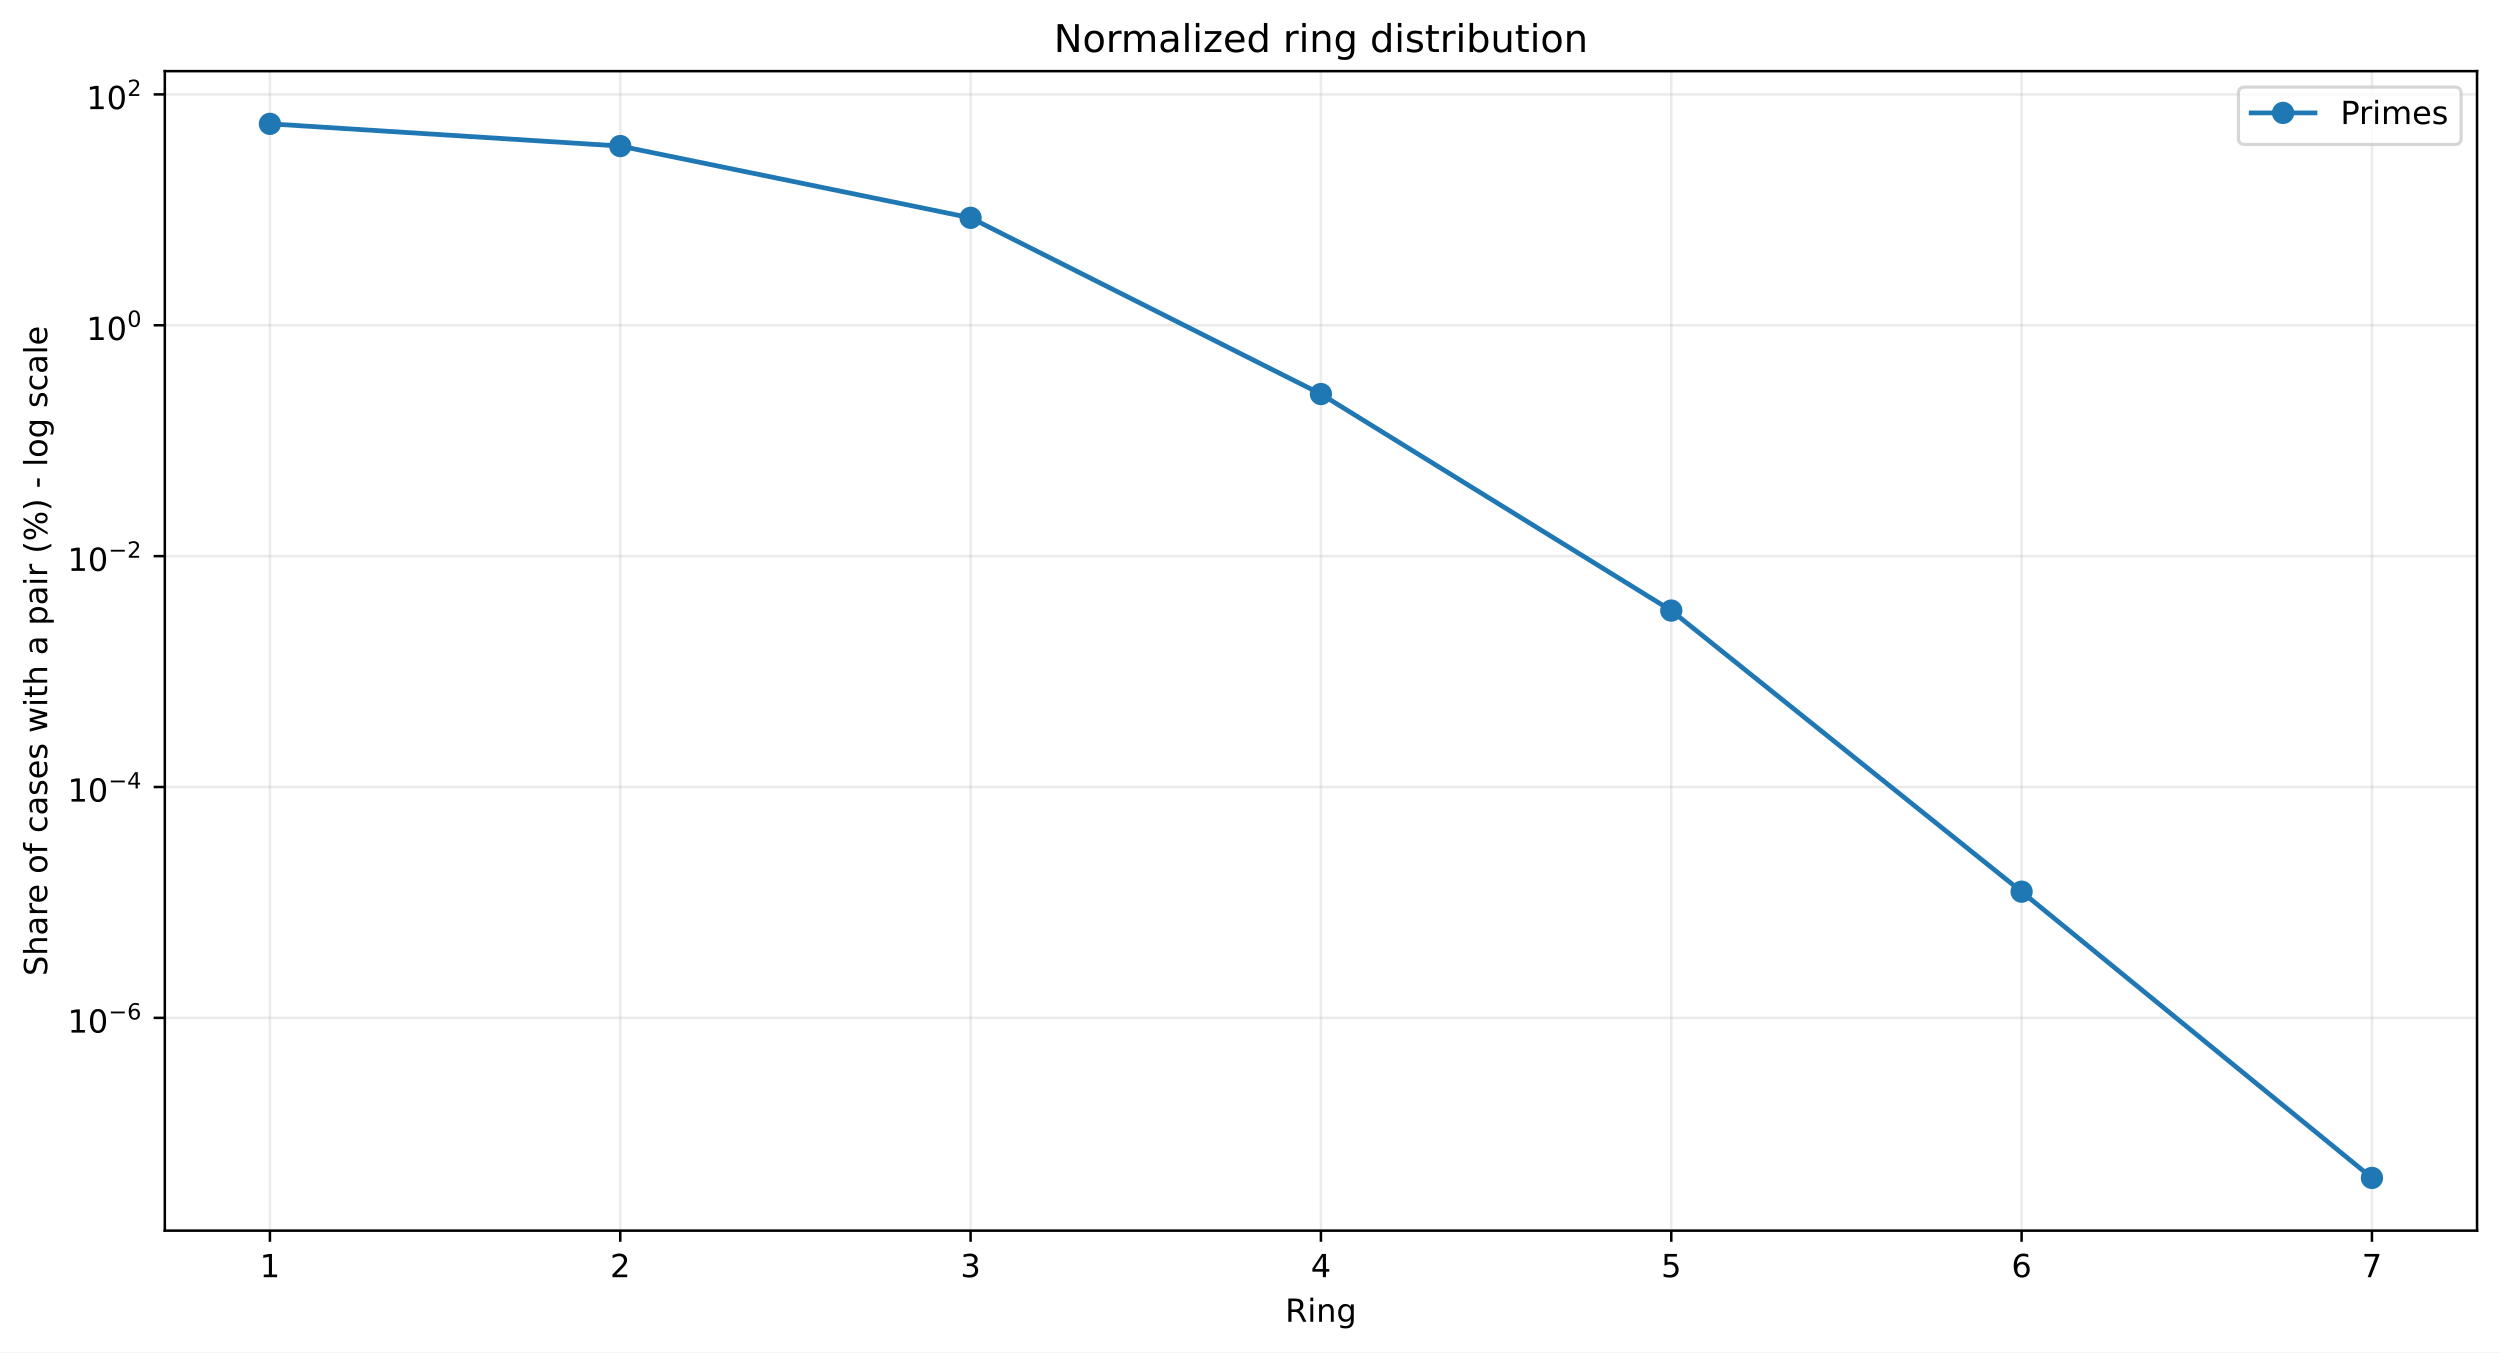
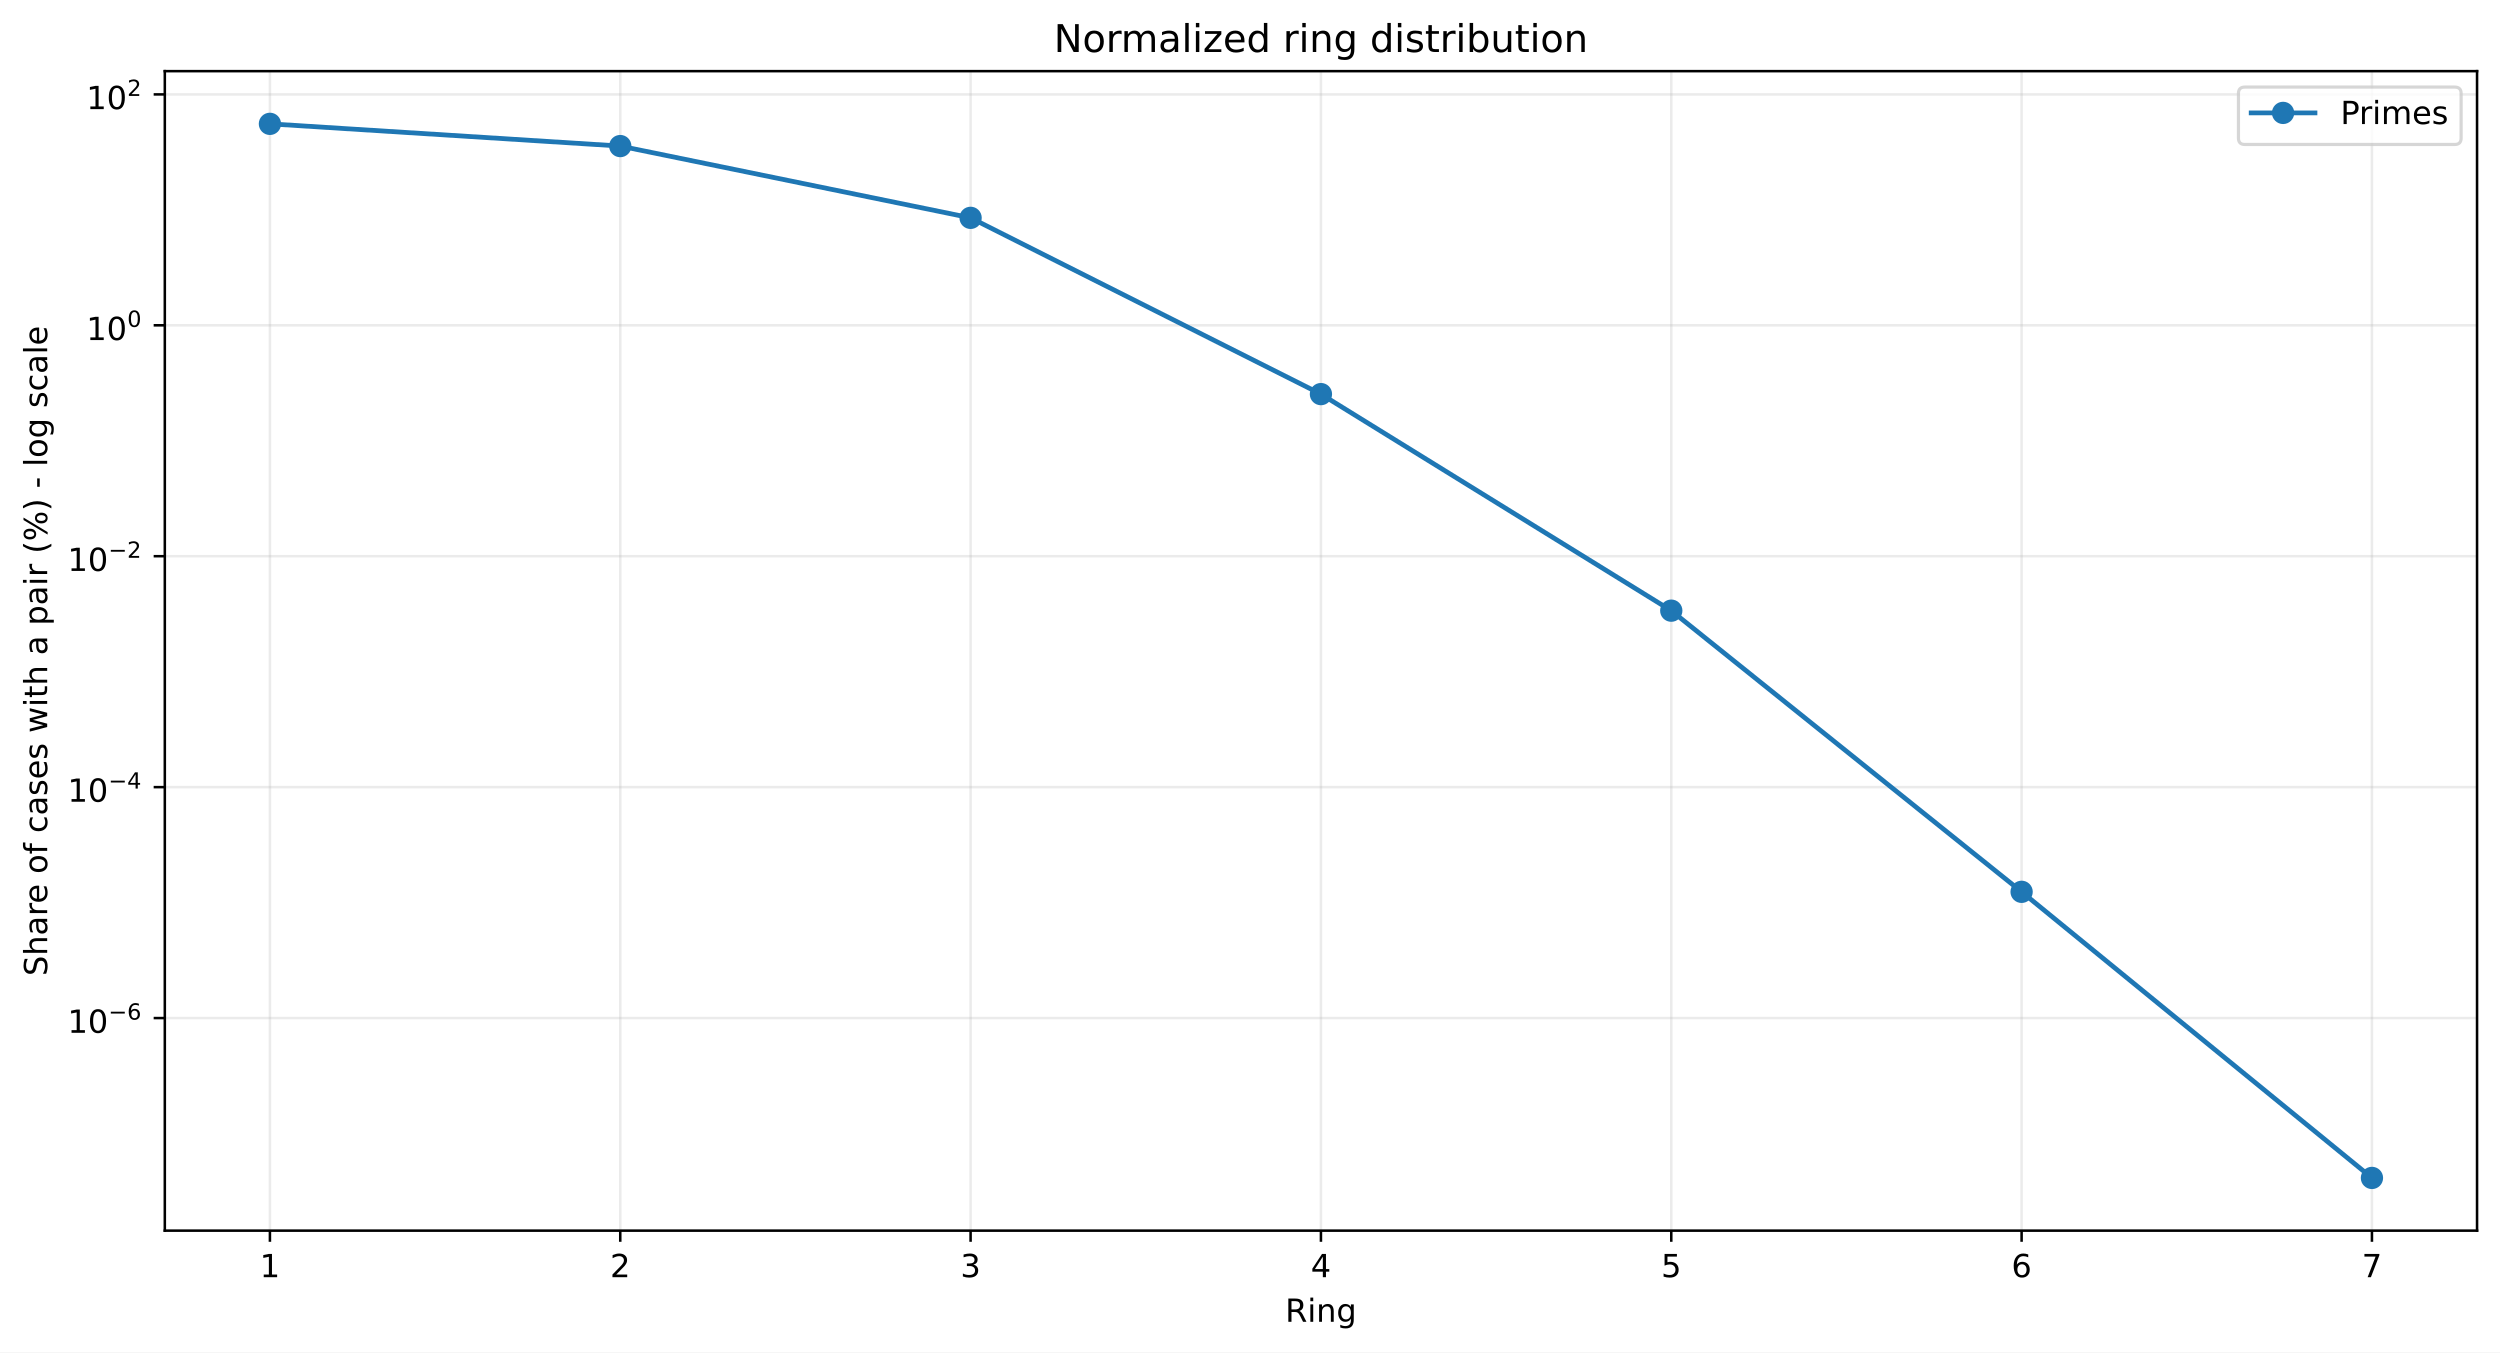
<svg xmlns="http://www.w3.org/2000/svg" xmlns:xlink="http://www.w3.org/1999/xlink" width="784.218pt" height="424.237pt" viewBox="0 0 784.218 424.237" version="1.1">
  <defs>
    <style type="text/css">*{stroke-linejoin: round; stroke-linecap: butt}</style>
  </defs>
  <g id="figure_1">
    <g id="patch_1">
      <path d="M 0 424.237  L 784.218 424.237  L 784.218 0  L 0 0  z " style="fill: #ffffff" />
    </g>
    <g id="axes_1">
      <g id="patch_2">
        <path d="M 51.701 386.036  L 777.018 386.036  L 777.018 22.318  L 51.701 22.318  z " style="fill: #ffffff" />
      </g>
      <g id="matplotlib.axis_1">
        <g id="xtick_1">
          <g id="line2d_1">
-             <path d="M 84.67 386.036  L 84.67 22.318  " clip-path="url(#pe30a56f55f)" style="fill: none; stroke: #b0b0b0; stroke-opacity: 0.25; stroke-width: 0.8; stroke-linecap: square" />
+             <path d="M 84.67 386.036  L 84.67 22.318  " clip-path="url(#p1fb95450da)" style="fill: none; stroke: #b0b0b0; stroke-opacity: 0.25; stroke-width: 0.8; stroke-linecap: square" />
          </g>
          <g id="line2d_2">
            <defs>
-               <path id="m7bf2363958" d="M 0 0  L 0 3.5  " style="stroke: #000000; stroke-width: 0.8" />
+               <path id="me288d8d748" d="M 0 0  L 0 3.5  " style="stroke: #000000; stroke-width: 0.8" />
            </defs>
            <g>
-               <use xlink:href="#m7bf2363958" x="84.67" y="386.036" style="stroke: #000000; stroke-width: 0.8" />
+               <use xlink:href="#me288d8d748" x="84.67" y="386.036" style="stroke: #000000; stroke-width: 0.8" />
            </g>
          </g>
          <g id="text_1">
            <g transform="translate(81.48852 400.6334) scale(0.1 -0.1)">
              <defs>
                <path id="DejaVuSans-14" d="M 794 531  L 1825 531  L 1825 4091  L 703 3866  L 703 4441  L 1819 4666  L 2450 4666  L 2450 531  L 3481 531  L 3481 0  L 794 0  L 794 531  z " transform="scale(0.015625)" />
              </defs>
              <use xlink:href="#DejaVuSans-14" />
            </g>
          </g>
        </g>
        <g id="xtick_2">
          <g id="line2d_3">
-             <path d="M 194.566 386.036  L 194.566 22.318  " clip-path="url(#pe30a56f55f)" style="fill: none; stroke: #b0b0b0; stroke-opacity: 0.25; stroke-width: 0.8; stroke-linecap: square" />
+             <path d="M 194.566 386.036  L 194.566 22.318  " clip-path="url(#p1fb95450da)" style="fill: none; stroke: #b0b0b0; stroke-opacity: 0.25; stroke-width: 0.8; stroke-linecap: square" />
          </g>
          <g id="line2d_4">
            <g>
-               <use xlink:href="#m7bf2363958" x="194.566" y="386.036" style="stroke: #000000; stroke-width: 0.8" />
+               <use xlink:href="#me288d8d748" x="194.566" y="386.036" style="stroke: #000000; stroke-width: 0.8" />
            </g>
          </g>
          <g id="text_2">
            <g transform="translate(191.3851 400.6334) scale(0.1 -0.1)">
              <defs>
                <path id="DejaVuSans-15" d="M 1228 531  L 3431 531  L 3431 0  L 469 0  L 469 531  Q 828 903 1448 1529  Q 2069 2156 2228 2338  Q 2531 2678 2651 2914  Q 2772 3150 2772 3378  Q 2772 3750 2511 3984  Q 2250 4219 1831 4219  Q 1534 4219 1204 4116  Q 875 4013 500 3803  L 500 4441  Q 881 4594 1212 4672  Q 1544 4750 1819 4750  Q 2544 4750 2975 4387  Q 3406 4025 3406 3419  Q 3406 3131 3298 2873  Q 3191 2616 2906 2266  Q 2828 2175 2409 1742  Q 1991 1309 1228 531  z " transform="scale(0.015625)" />
              </defs>
              <use xlink:href="#DejaVuSans-15" />
            </g>
          </g>
        </g>
        <g id="xtick_3">
          <g id="line2d_5">
-             <path d="M 304.463 386.036  L 304.463 22.318  " clip-path="url(#pe30a56f55f)" style="fill: none; stroke: #b0b0b0; stroke-opacity: 0.25; stroke-width: 0.8; stroke-linecap: square" />
+             <path d="M 304.463 386.036  L 304.463 22.318  " clip-path="url(#p1fb95450da)" style="fill: none; stroke: #b0b0b0; stroke-opacity: 0.25; stroke-width: 0.8; stroke-linecap: square" />
          </g>
          <g id="line2d_6">
            <g>
-               <use xlink:href="#m7bf2363958" x="304.463" y="386.036" style="stroke: #000000; stroke-width: 0.8" />
+               <use xlink:href="#me288d8d748" x="304.463" y="386.036" style="stroke: #000000; stroke-width: 0.8" />
            </g>
          </g>
          <g id="text_3">
            <g transform="translate(301.2817 400.6334) scale(0.1 -0.1)">
              <defs>
                <path id="DejaVuSans-16" d="M 2597 2516  Q 3050 2419 3304 2112  Q 3559 1806 3559 1356  Q 3559 666 3084 287  Q 2609 -91 1734 -91  Q 1441 -91 1130 -33  Q 819 25 488 141  L 488 750  Q 750 597 1062 519  Q 1375 441 1716 441  Q 2309 441 2620 675  Q 2931 909 2931 1356  Q 2931 1769 2642 2001  Q 2353 2234 1838 2234  L 1294 2234  L 1294 2753  L 1863 2753  Q 2328 2753 2575 2939  Q 2822 3125 2822 3475  Q 2822 3834 2567 4026  Q 2313 4219 1838 4219  Q 1578 4219 1281 4162  Q 984 4106 628 3988  L 628 4550  Q 988 4650 1302 4700  Q 1616 4750 1894 4750  Q 2613 4750 3031 4423  Q 3450 4097 3450 3541  Q 3450 3153 3228 2886  Q 3006 2619 2597 2516  z " transform="scale(0.015625)" />
              </defs>
              <use xlink:href="#DejaVuSans-16" />
            </g>
          </g>
        </g>
        <g id="xtick_4">
          <g id="line2d_7">
-             <path d="M 414.36 386.036  L 414.36 22.318  " clip-path="url(#pe30a56f55f)" style="fill: none; stroke: #b0b0b0; stroke-opacity: 0.25; stroke-width: 0.8; stroke-linecap: square" />
+             <path d="M 414.36 386.036  L 414.36 22.318  " clip-path="url(#p1fb95450da)" style="fill: none; stroke: #b0b0b0; stroke-opacity: 0.25; stroke-width: 0.8; stroke-linecap: square" />
          </g>
          <g id="line2d_8">
            <g>
-               <use xlink:href="#m7bf2363958" x="414.36" y="386.036" style="stroke: #000000; stroke-width: 0.8" />
+               <use xlink:href="#me288d8d748" x="414.36" y="386.036" style="stroke: #000000; stroke-width: 0.8" />
            </g>
          </g>
          <g id="text_4">
            <g transform="translate(411.1784 400.6334) scale(0.1 -0.1)">
              <defs>
                <path id="DejaVuSans-17" d="M 2419 4116  L 825 1625  L 2419 1625  L 2419 4116  z M 2253 4666  L 3047 4666  L 3047 1625  L 3713 1625  L 3713 1100  L 3047 1100  L 3047 0  L 2419 0  L 2419 1100  L 313 1100  L 313 1709  L 2253 4666  z " transform="scale(0.015625)" />
              </defs>
              <use xlink:href="#DejaVuSans-17" />
            </g>
          </g>
        </g>
        <g id="xtick_5">
          <g id="line2d_9">
-             <path d="M 524.256 386.036  L 524.256 22.318  " clip-path="url(#pe30a56f55f)" style="fill: none; stroke: #b0b0b0; stroke-opacity: 0.25; stroke-width: 0.8; stroke-linecap: square" />
+             <path d="M 524.256 386.036  L 524.256 22.318  " clip-path="url(#p1fb95450da)" style="fill: none; stroke: #b0b0b0; stroke-opacity: 0.25; stroke-width: 0.8; stroke-linecap: square" />
          </g>
          <g id="line2d_10">
            <g>
-               <use xlink:href="#m7bf2363958" x="524.256" y="386.036" style="stroke: #000000; stroke-width: 0.8" />
+               <use xlink:href="#me288d8d748" x="524.256" y="386.036" style="stroke: #000000; stroke-width: 0.8" />
            </g>
          </g>
          <g id="text_5">
            <g transform="translate(521.075 400.6334) scale(0.1 -0.1)">
              <defs>
                <path id="DejaVuSans-18" d="M 691 4666  L 3169 4666  L 3169 4134  L 1269 4134  L 1269 2991  Q 1406 3038 1543 3061  Q 1681 3084 1819 3084  Q 2600 3084 3056 2656  Q 3513 2228 3513 1497  Q 3513 744 3044 326  Q 2575 -91 1722 -91  Q 1428 -91 1123 -41  Q 819 9 494 109  L 494 744  Q 775 591 1075 516  Q 1375 441 1709 441  Q 2250 441 2565 725  Q 2881 1009 2881 1497  Q 2881 1984 2565 2268  Q 2250 2553 1709 2553  Q 1456 2553 1204 2497  Q 953 2441 691 2322  L 691 4666  z " transform="scale(0.015625)" />
              </defs>
              <use xlink:href="#DejaVuSans-18" />
            </g>
          </g>
        </g>
        <g id="xtick_6">
          <g id="line2d_11">
-             <path d="M 634.153 386.036  L 634.153 22.318  " clip-path="url(#pe30a56f55f)" style="fill: none; stroke: #b0b0b0; stroke-opacity: 0.25; stroke-width: 0.8; stroke-linecap: square" />
+             <path d="M 634.153 386.036  L 634.153 22.318  " clip-path="url(#p1fb95450da)" style="fill: none; stroke: #b0b0b0; stroke-opacity: 0.25; stroke-width: 0.8; stroke-linecap: square" />
          </g>
          <g id="line2d_12">
            <g>
-               <use xlink:href="#m7bf2363958" x="634.153" y="386.036" style="stroke: #000000; stroke-width: 0.8" />
+               <use xlink:href="#me288d8d748" x="634.153" y="386.036" style="stroke: #000000; stroke-width: 0.8" />
            </g>
          </g>
          <g id="text_6">
            <g transform="translate(630.9716 400.6334) scale(0.1 -0.1)">
              <defs>
                <path id="DejaVuSans-19" d="M 2113 2584  Q 1688 2584 1439 2293  Q 1191 2003 1191 1497  Q 1191 994 1439 701  Q 1688 409 2113 409  Q 2538 409 2786 701  Q 3034 994 3034 1497  Q 3034 2003 2786 2293  Q 2538 2584 2113 2584  z M 3366 4563  L 3366 3988  Q 3128 4100 2886 4159  Q 2644 4219 2406 4219  Q 1781 4219 1451 3797  Q 1122 3375 1075 2522  Q 1259 2794 1537 2939  Q 1816 3084 2150 3084  Q 2853 3084 3261 2657  Q 3669 2231 3669 1497  Q 3669 778 3244 343  Q 2819 -91 2113 -91  Q 1303 -91 875 529  Q 447 1150 447 2328  Q 447 3434 972 4092  Q 1497 4750 2381 4750  Q 2619 4750 2861 4703  Q 3103 4656 3366 4563  z " transform="scale(0.015625)" />
              </defs>
              <use xlink:href="#DejaVuSans-19" />
            </g>
          </g>
        </g>
        <g id="xtick_7">
          <g id="line2d_13">
-             <path d="M 744.049 386.036  L 744.049 22.318  " clip-path="url(#pe30a56f55f)" style="fill: none; stroke: #b0b0b0; stroke-opacity: 0.25; stroke-width: 0.8; stroke-linecap: square" />
+             <path d="M 744.049 386.036  L 744.049 22.318  " clip-path="url(#p1fb95450da)" style="fill: none; stroke: #b0b0b0; stroke-opacity: 0.25; stroke-width: 0.8; stroke-linecap: square" />
          </g>
          <g id="line2d_14">
            <g>
-               <use xlink:href="#m7bf2363958" x="744.049" y="386.036" style="stroke: #000000; stroke-width: 0.8" />
+               <use xlink:href="#me288d8d748" x="744.049" y="386.036" style="stroke: #000000; stroke-width: 0.8" />
            </g>
          </g>
          <g id="text_7">
            <g transform="translate(740.8682 400.6334) scale(0.1 -0.1)">
              <defs>
                <path id="DejaVuSans-1a" d="M 525 4666  L 3525 4666  L 3525 4397  L 1831 0  L 1172 0  L 2766 4134  L 525 4134  L 525 4666  z " transform="scale(0.015625)" />
              </defs>
              <use xlink:href="#DejaVuSans-1a" />
            </g>
          </g>
        </g>
        <g id="text_8">
          <g transform="translate(403.1534 414.6342) scale(0.1 -0.1)">
            <defs>
              <path id="DejaVuSans-35" d="M 2841 2188  Q 3044 2119 3236 1894  Q 3428 1669 3622 1275  L 4263 0  L 3584 0  L 2988 1197  Q 2756 1666 2539 1819  Q 2322 1972 1947 1972  L 1259 1972  L 1259 0  L 628 0  L 628 4666  L 2053 4666  Q 2853 4666 3247 4331  Q 3641 3997 3641 3322  Q 3641 2881 3436 2590  Q 3231 2300 2841 2188  z M 1259 4147  L 1259 2491  L 2053 2491  Q 2509 2491 2742 2702  Q 2975 2913 2975 3322  Q 2975 3731 2742 3939  Q 2509 4147 2053 4147  L 1259 4147  z " transform="scale(0.015625)" />
              <path id="DejaVuSans-4c" d="M 603 3500  L 1178 3500  L 1178 0  L 603 0  L 603 3500  z M 603 4863  L 1178 4863  L 1178 4134  L 603 4134  L 603 4863  z " transform="scale(0.015625)" />
              <path id="DejaVuSans-51" d="M 3513 2113  L 3513 0  L 2938 0  L 2938 2094  Q 2938 2591 2744 2837  Q 2550 3084 2163 3084  Q 1697 3084 1428 2787  Q 1159 2491 1159 1978  L 1159 0  L 581 0  L 581 3500  L 1159 3500  L 1159 2956  Q 1366 3272 1645 3428  Q 1925 3584 2291 3584  Q 2894 3584 3203 3211  Q 3513 2838 3513 2113  z " transform="scale(0.015625)" />
              <path id="DejaVuSans-4a" d="M 2906 1791  Q 2906 2416 2648 2759  Q 2391 3103 1925 3103  Q 1463 3103 1205 2759  Q 947 2416 947 1791  Q 947 1169 1205 825  Q 1463 481 1925 481  Q 2391 481 2648 825  Q 2906 1169 2906 1791  z M 3481 434  Q 3481 -459 3084 -895  Q 2688 -1331 1869 -1331  Q 1566 -1331 1297 -1286  Q 1028 -1241 775 -1147  L 775 -588  Q 1028 -725 1275 -790  Q 1522 -856 1778 -856  Q 2344 -856 2625 -561  Q 2906 -266 2906 331  L 2906 616  Q 2728 306 2450 153  Q 2172 0 1784 0  Q 1141 0 747 490  Q 353 981 353 1791  Q 353 2603 747 3093  Q 1141 3584 1784 3584  Q 2172 3584 2450 3431  Q 2728 3278 2906 2969  L 2906 3500  L 3481 3500  L 3481 434  z " transform="scale(0.015625)" />
            </defs>
            <use xlink:href="#DejaVuSans-35" />
            <use xlink:href="#DejaVuSans-4c" transform="translate(69.48438 0)" />
            <use xlink:href="#DejaVuSans-51" transform="translate(97.26562 0)" />
            <use xlink:href="#DejaVuSans-4a" transform="translate(160.6406 0)" />
          </g>
        </g>
      </g>
      <g id="matplotlib.axis_2">
        <g id="ytick_1">
          <g id="line2d_15">
-             <path d="M 51.701 319.296  L 777.018 319.296  " clip-path="url(#pe30a56f55f)" style="fill: none; stroke: #b0b0b0; stroke-opacity: 0.25; stroke-width: 0.8; stroke-linecap: square" />
+             <path d="M 51.701 319.348  L 777.018 319.348  " clip-path="url(#p1fb95450da)" style="fill: none; stroke: #b0b0b0; stroke-opacity: 0.25; stroke-width: 0.8; stroke-linecap: square" />
          </g>
          <g id="line2d_16">
            <defs>
-               <path id="m2371dc8643" d="M 0 0  L -3.5 0  " style="stroke: #000000; stroke-width: 0.8" />
+               <path id="m87685a81ce" d="M 0 0  L -3.5 0  " style="stroke: #000000; stroke-width: 0.8" />
            </defs>
            <g>
-               <use xlink:href="#m2371dc8643" x="51.701" y="319.296" style="stroke: #000000; stroke-width: 0.8" />
+               <use xlink:href="#m87685a81ce" x="51.701" y="319.348" style="stroke: #000000; stroke-width: 0.8" />
            </g>
          </g>
          <g id="text_9">
-             <g transform="translate(21.20078 323.9961) scale(0.1 -0.1)">
+             <g transform="translate(21.20078 324.0479) scale(0.1 -0.1)">
              <defs>
                <path id="DejaVuSans-13" d="M 2034 4250  Q 1547 4250 1301 3770  Q 1056 3291 1056 2328  Q 1056 1369 1301 889  Q 1547 409 2034 409  Q 2525 409 2770 889  Q 3016 1369 3016 2328  Q 3016 3291 2770 3770  Q 2525 4250 2034 4250  z M 2034 4750  Q 2819 4750 3233 4129  Q 3647 3509 3647 2328  Q 3647 1150 3233 529  Q 2819 -91 2034 -91  Q 1250 -91 836 529  Q 422 1150 422 2328  Q 422 3509 836 4129  Q 1250 4750 2034 4750  z " transform="scale(0.015625)" />
                <path id="DejaVuSans-c9c" d="M 678 2272  L 4684 2272  L 4684 1741  L 678 1741  L 678 2272  z " transform="scale(0.015625)" />
              </defs>
              <use xlink:href="#DejaVuSans-14" transform="translate(0 0.746875)" />
              <use xlink:href="#DejaVuSans-13" transform="translate(63.62305 0.746875)" />
              <use xlink:href="#DejaVuSans-c9c" transform="translate(128.2031 42.04688) scale(0.7)" />
              <use xlink:href="#DejaVuSans-19" transform="translate(186.8555 42.04688) scale(0.7)" />
            </g>
          </g>
        </g>
        <g id="ytick_2">
          <g id="line2d_17">
-             <path d="M 51.701 246.874  L 777.018 246.874  " clip-path="url(#pe30a56f55f)" style="fill: none; stroke: #b0b0b0; stroke-opacity: 0.25; stroke-width: 0.8; stroke-linecap: square" />
+             <path d="M 51.701 246.912  L 777.018 246.912  " clip-path="url(#p1fb95450da)" style="fill: none; stroke: #b0b0b0; stroke-opacity: 0.25; stroke-width: 0.8; stroke-linecap: square" />
          </g>
          <g id="line2d_18">
            <g>
-               <use xlink:href="#m2371dc8643" x="51.701" y="246.874" style="stroke: #000000; stroke-width: 0.8" />
+               <use xlink:href="#m87685a81ce" x="51.701" y="246.912" style="stroke: #000000; stroke-width: 0.8" />
            </g>
          </g>
          <g id="text_10">
-             <g transform="translate(21.20078 251.5239) scale(0.1 -0.1)">
+             <g transform="translate(21.20078 251.5622) scale(0.1 -0.1)">
              <use xlink:href="#DejaVuSans-14" transform="translate(0 0.665625)" />
              <use xlink:href="#DejaVuSans-13" transform="translate(63.62305 0.665625)" />
              <use xlink:href="#DejaVuSans-c9c" transform="translate(128.2031 41.96563) scale(0.7)" />
              <use xlink:href="#DejaVuSans-17" transform="translate(186.8555 41.96563) scale(0.7)" />
            </g>
          </g>
        </g>
        <g id="ytick_3">
          <g id="line2d_19">
-             <path d="M 51.701 174.452  L 777.018 174.452  " clip-path="url(#pe30a56f55f)" style="fill: none; stroke: #b0b0b0; stroke-opacity: 0.25; stroke-width: 0.8; stroke-linecap: square" />
+             <path d="M 51.701 174.477  L 777.018 174.477  " clip-path="url(#p1fb95450da)" style="fill: none; stroke: #b0b0b0; stroke-opacity: 0.25; stroke-width: 0.8; stroke-linecap: square" />
          </g>
          <g id="line2d_20">
            <g>
-               <use xlink:href="#m2371dc8643" x="51.701" y="174.452" style="stroke: #000000; stroke-width: 0.8" />
+               <use xlink:href="#m87685a81ce" x="51.701" y="174.477" style="stroke: #000000; stroke-width: 0.8" />
            </g>
          </g>
          <g id="text_11">
-             <g transform="translate(21.20078 179.1516) scale(0.1 -0.1)">
+             <g transform="translate(21.20078 179.1766) scale(0.1 -0.1)">
              <use xlink:href="#DejaVuSans-14" transform="translate(0 0.746875)" />
              <use xlink:href="#DejaVuSans-13" transform="translate(63.62305 0.746875)" />
              <use xlink:href="#DejaVuSans-c9c" transform="translate(128.2031 42.04688) scale(0.7)" />
              <use xlink:href="#DejaVuSans-15" transform="translate(186.8555 42.04688) scale(0.7)" />
            </g>
          </g>
        </g>
        <g id="ytick_4">
          <g id="line2d_21">
-             <path d="M 51.701 102.029  L 777.018 102.029  " clip-path="url(#pe30a56f55f)" style="fill: none; stroke: #b0b0b0; stroke-opacity: 0.25; stroke-width: 0.8; stroke-linecap: square" />
+             <path d="M 51.701 102.041  L 777.018 102.041  " clip-path="url(#p1fb95450da)" style="fill: none; stroke: #b0b0b0; stroke-opacity: 0.25; stroke-width: 0.8; stroke-linecap: square" />
          </g>
          <g id="line2d_22">
            <g>
-               <use xlink:href="#m2371dc8643" x="51.701" y="102.029" style="stroke: #000000; stroke-width: 0.8" />
+               <use xlink:href="#m87685a81ce" x="51.701" y="102.041" style="stroke: #000000; stroke-width: 0.8" />
            </g>
          </g>
          <g id="text_12">
-             <g transform="translate(27.10078 106.7293) scale(0.1 -0.1)">
+             <g transform="translate(27.10078 106.741) scale(0.1 -0.1)">
              <use xlink:href="#DejaVuSans-14" transform="translate(0 0.746875)" />
              <use xlink:href="#DejaVuSans-13" transform="translate(63.62305 0.746875)" />
              <use xlink:href="#DejaVuSans-13" transform="translate(128.2031 42.04688) scale(0.7)" />
            </g>
          </g>
        </g>
        <g id="ytick_5">
          <g id="line2d_23">
-             <path d="M 51.701 29.607  L 777.018 29.607  " clip-path="url(#pe30a56f55f)" style="fill: none; stroke: #b0b0b0; stroke-opacity: 0.25; stroke-width: 0.8; stroke-linecap: square" />
+             <path d="M 51.701 29.605  L 777.018 29.605  " clip-path="url(#p1fb95450da)" style="fill: none; stroke: #b0b0b0; stroke-opacity: 0.25; stroke-width: 0.8; stroke-linecap: square" />
          </g>
          <g id="line2d_24">
            <g>
-               <use xlink:href="#m2371dc8643" x="51.701" y="29.607" style="stroke: #000000; stroke-width: 0.8" />
+               <use xlink:href="#m87685a81ce" x="51.701" y="29.605" style="stroke: #000000; stroke-width: 0.8" />
            </g>
          </g>
          <g id="text_13">
-             <g transform="translate(27.10078 34.30704) scale(0.1 -0.1)">
+             <g transform="translate(27.10078 34.30533) scale(0.1 -0.1)">
              <use xlink:href="#DejaVuSans-14" transform="translate(0 0.746875)" />
              <use xlink:href="#DejaVuSans-13" transform="translate(63.62305 0.746875)" />
              <use xlink:href="#DejaVuSans-15" transform="translate(128.2031 42.04688) scale(0.7)" />
            </g>
          </g>
        </g>
        <g id="text_14">
          <g transform="translate(14.79844 306.1426) rotate(-90) scale(0.1 -0.1)">
            <defs>
              <path id="DejaVuSans-36" d="M 3425 4513  L 3425 3897  Q 3066 4069 2747 4153  Q 2428 4238 2131 4238  Q 1616 4238 1336 4038  Q 1056 3838 1056 3469  Q 1056 3159 1242 3001  Q 1428 2844 1947 2747  L 2328 2669  Q 3034 2534 3370 2195  Q 3706 1856 3706 1288  Q 3706 609 3251 259  Q 2797 -91 1919 -91  Q 1588 -91 1214 -16  Q 841 59 441 206  L 441 856  Q 825 641 1194 531  Q 1563 422 1919 422  Q 2459 422 2753 634  Q 3047 847 3047 1241  Q 3047 1584 2836 1778  Q 2625 1972 2144 2069  L 1759 2144  Q 1053 2284 737 2584  Q 422 2884 422 3419  Q 422 4038 858 4394  Q 1294 4750 2059 4750  Q 2388 4750 2728 4690  Q 3069 4631 3425 4513  z " transform="scale(0.015625)" />
              <path id="DejaVuSans-4b" d="M 3513 2113  L 3513 0  L 2938 0  L 2938 2094  Q 2938 2591 2744 2837  Q 2550 3084 2163 3084  Q 1697 3084 1428 2787  Q 1159 2491 1159 1978  L 1159 0  L 581 0  L 581 4863  L 1159 4863  L 1159 2956  Q 1366 3272 1645 3428  Q 1925 3584 2291 3584  Q 2894 3584 3203 3211  Q 3513 2838 3513 2113  z " transform="scale(0.015625)" />
              <path id="DejaVuSans-44" d="M 2194 1759  Q 1497 1759 1228 1600  Q 959 1441 959 1056  Q 959 750 1161 570  Q 1363 391 1709 391  Q 2188 391 2477 730  Q 2766 1069 2766 1631  L 2766 1759  L 2194 1759  z M 3341 1997  L 3341 0  L 2766 0  L 2766 531  Q 2569 213 2275 61  Q 1981 -91 1556 -91  Q 1019 -91 701 211  Q 384 513 384 1019  Q 384 1609 779 1909  Q 1175 2209 1959 2209  L 2766 2209  L 2766 2266  Q 2766 2663 2505 2880  Q 2244 3097 1772 3097  Q 1472 3097 1187 3025  Q 903 2953 641 2809  L 641 3341  Q 956 3463 1253 3523  Q 1550 3584 1831 3584  Q 2591 3584 2966 3190  Q 3341 2797 3341 1997  z " transform="scale(0.015625)" />
              <path id="DejaVuSans-55" d="M 2631 2963  Q 2534 3019 2420 3045  Q 2306 3072 2169 3072  Q 1681 3072 1420 2755  Q 1159 2438 1159 1844  L 1159 0  L 581 0  L 581 3500  L 1159 3500  L 1159 2956  Q 1341 3275 1631 3429  Q 1922 3584 2338 3584  Q 2397 3584 2469 3576  Q 2541 3569 2628 3553  L 2631 2963  z " transform="scale(0.015625)" />
              <path id="DejaVuSans-48" d="M 3597 1894  L 3597 1613  L 953 1613  Q 991 1019 1311 708  Q 1631 397 2203 397  Q 2534 397 2845 478  Q 3156 559 3463 722  L 3463 178  Q 3153 47 2828 -22  Q 2503 -91 2169 -91  Q 1331 -91 842 396  Q 353 884 353 1716  Q 353 2575 817 3079  Q 1281 3584 2069 3584  Q 2775 3584 3186 3129  Q 3597 2675 3597 1894  z M 3022 2063  Q 3016 2534 2758 2815  Q 2500 3097 2075 3097  Q 1594 3097 1305 2825  Q 1016 2553 972 2059  L 3022 2063  z " transform="scale(0.015625)" />
              <path id="DejaVuSans-3" transform="scale(0.015625)" />
              <path id="DejaVuSans-52" d="M 1959 3097  Q 1497 3097 1228 2736  Q 959 2375 959 1747  Q 959 1119 1226 758  Q 1494 397 1959 397  Q 2419 397 2687 759  Q 2956 1122 2956 1747  Q 2956 2369 2687 2733  Q 2419 3097 1959 3097  z M 1959 3584  Q 2709 3584 3137 3096  Q 3566 2609 3566 1747  Q 3566 888 3137 398  Q 2709 -91 1959 -91  Q 1206 -91 779 398  Q 353 888 353 1747  Q 353 2609 779 3096  Q 1206 3584 1959 3584  z " transform="scale(0.015625)" />
              <path id="DejaVuSans-49" d="M 2375 4863  L 2375 4384  L 1825 4384  Q 1516 4384 1395 4259  Q 1275 4134 1275 3809  L 1275 3500  L 2222 3500  L 2222 3053  L 1275 3053  L 1275 0  L 697 0  L 697 3053  L 147 3053  L 147 3500  L 697 3500  L 697 3744  Q 697 4328 969 4595  Q 1241 4863 1831 4863  L 2375 4863  z " transform="scale(0.015625)" />
              <path id="DejaVuSans-46" d="M 3122 3366  L 3122 2828  Q 2878 2963 2633 3030  Q 2388 3097 2138 3097  Q 1578 3097 1268 2742  Q 959 2388 959 1747  Q 959 1106 1268 751  Q 1578 397 2138 397  Q 2388 397 2633 464  Q 2878 531 3122 666  L 3122 134  Q 2881 22 2623 -34  Q 2366 -91 2075 -91  Q 1284 -91 818 406  Q 353 903 353 1747  Q 353 2603 823 3093  Q 1294 3584 2113 3584  Q 2378 3584 2631 3529  Q 2884 3475 3122 3366  z " transform="scale(0.015625)" />
              <path id="DejaVuSans-56" d="M 2834 3397  L 2834 2853  Q 2591 2978 2328 3040  Q 2066 3103 1784 3103  Q 1356 3103 1142 2972  Q 928 2841 928 2578  Q 928 2378 1081 2264  Q 1234 2150 1697 2047  L 1894 2003  Q 2506 1872 2764 1633  Q 3022 1394 3022 966  Q 3022 478 2636 193  Q 2250 -91 1575 -91  Q 1294 -91 989 -36  Q 684 19 347 128  L 347 722  Q 666 556 975 473  Q 1284 391 1588 391  Q 1994 391 2212 530  Q 2431 669 2431 922  Q 2431 1156 2273 1281  Q 2116 1406 1581 1522  L 1381 1569  Q 847 1681 609 1914  Q 372 2147 372 2553  Q 372 3047 722 3315  Q 1072 3584 1716 3584  Q 2034 3584 2315 3537  Q 2597 3491 2834 3397  z " transform="scale(0.015625)" />
              <path id="DejaVuSans-5a" d="M 269 3500  L 844 3500  L 1563 769  L 2278 3500  L 2956 3500  L 3675 769  L 4391 3500  L 4966 3500  L 4050 0  L 3372 0  L 2619 2869  L 1863 0  L 1184 0  L 269 3500  z " transform="scale(0.015625)" />
              <path id="DejaVuSans-57" d="M 1172 4494  L 1172 3500  L 2356 3500  L 2356 3053  L 1172 3053  L 1172 1153  Q 1172 725 1289 603  Q 1406 481 1766 481  L 2356 481  L 2356 0  L 1766 0  Q 1100 0 847 248  Q 594 497 594 1153  L 594 3053  L 172 3053  L 172 3500  L 594 3500  L 594 4494  L 1172 4494  z " transform="scale(0.015625)" />
              <path id="DejaVuSans-53" d="M 1159 525  L 1159 -1331  L 581 -1331  L 581 3500  L 1159 3500  L 1159 2969  Q 1341 3281 1617 3432  Q 1894 3584 2278 3584  Q 2916 3584 3314 3078  Q 3713 2572 3713 1747  Q 3713 922 3314 415  Q 2916 -91 2278 -91  Q 1894 -91 1617 61  Q 1341 213 1159 525  z M 3116 1747  Q 3116 2381 2855 2742  Q 2594 3103 2138 3103  Q 1681 3103 1420 2742  Q 1159 2381 1159 1747  Q 1159 1113 1420 752  Q 1681 391 2138 391  Q 2594 391 2855 752  Q 3116 1113 3116 1747  z " transform="scale(0.015625)" />
              <path id="DejaVuSans-b" d="M 1984 4856  Q 1566 4138 1362 3434  Q 1159 2731 1159 2009  Q 1159 1288 1364 580  Q 1569 -128 1984 -844  L 1484 -844  Q 1016 -109 783 600  Q 550 1309 550 2009  Q 550 2706 781 3412  Q 1013 4119 1484 4856  L 1984 4856  z " transform="scale(0.015625)" />
              <path id="DejaVuSans-8" d="M 4653 2053  Q 4381 2053 4226 1822  Q 4072 1591 4072 1178  Q 4072 772 4226 539  Q 4381 306 4653 306  Q 4919 306 5073 539  Q 5228 772 5228 1178  Q 5228 1588 5073 1820  Q 4919 2053 4653 2053  z M 4653 2450  Q 5147 2450 5437 2106  Q 5728 1763 5728 1178  Q 5728 594 5436 251  Q 5144 -91 4653 -91  Q 4153 -91 3862 251  Q 3572 594 3572 1178  Q 3572 1766 3864 2108  Q 4156 2450 4653 2450  z M 1428 4353  Q 1159 4353 1004 4120  Q 850 3888 850 3481  Q 850 3069 1003 2837  Q 1156 2606 1428 2606  Q 1700 2606 1854 2837  Q 2009 3069 2009 3481  Q 2009 3884 1853 4118  Q 1697 4353 1428 4353  z M 4250 4750  L 4750 4750  L 1831 -91  L 1331 -91  L 4250 4750  z M 1428 4750  Q 1922 4750 2215 4408  Q 2509 4066 2509 3481  Q 2509 2891 2217 2550  Q 1925 2209 1428 2209  Q 931 2209 642 2551  Q 353 2894 353 3481  Q 353 4063 643 4406  Q 934 4750 1428 4750  z " transform="scale(0.015625)" />
              <path id="DejaVuSans-c" d="M 513 4856  L 1013 4856  Q 1481 4119 1714 3412  Q 1947 2706 1947 2009  Q 1947 1309 1714 600  Q 1481 -109 1013 -844  L 513 -844  Q 928 -128 1133 580  Q 1338 1288 1338 2009  Q 1338 2731 1133 3434  Q 928 4138 513 4856  z " transform="scale(0.015625)" />
              <path id="DejaVuSans-10" d="M 313 2009  L 1997 2009  L 1997 1497  L 313 1497  L 313 2009  z " transform="scale(0.015625)" />
              <path id="DejaVuSans-4f" d="M 603 4863  L 1178 4863  L 1178 0  L 603 0  L 603 4863  z " transform="scale(0.015625)" />
            </defs>
            <use xlink:href="#DejaVuSans-36" />
            <use xlink:href="#DejaVuSans-4b" transform="translate(63.48438 0)" />
            <use xlink:href="#DejaVuSans-44" transform="translate(126.8594 0)" />
            <use xlink:href="#DejaVuSans-55" transform="translate(188.1406 0)" />
            <use xlink:href="#DejaVuSans-48" transform="translate(227.0469 0)" />
            <use xlink:href="#DejaVuSans-3" transform="translate(288.5781 0)" />
            <use xlink:href="#DejaVuSans-52" transform="translate(320.3594 0)" />
            <use xlink:href="#DejaVuSans-49" transform="translate(381.5469 0)" />
            <use xlink:href="#DejaVuSans-3" transform="translate(416.75 0)" />
            <use xlink:href="#DejaVuSans-46" transform="translate(448.5312 0)" />
            <use xlink:href="#DejaVuSans-44" transform="translate(503.5156 0)" />
            <use xlink:href="#DejaVuSans-56" transform="translate(564.7969 0)" />
            <use xlink:href="#DejaVuSans-48" transform="translate(616.8906 0)" />
            <use xlink:href="#DejaVuSans-56" transform="translate(678.4219 0)" />
            <use xlink:href="#DejaVuSans-3" transform="translate(730.5156 0)" />
            <use xlink:href="#DejaVuSans-5a" transform="translate(762.2969 0)" />
            <use xlink:href="#DejaVuSans-4c" transform="translate(844.0781 0)" />
            <use xlink:href="#DejaVuSans-57" transform="translate(871.8594 0)" />
            <use xlink:href="#DejaVuSans-4b" transform="translate(911.0625 0)" />
            <use xlink:href="#DejaVuSans-3" transform="translate(974.4375 0)" />
            <use xlink:href="#DejaVuSans-44" transform="translate(1006.219 0)" />
            <use xlink:href="#DejaVuSans-3" transform="translate(1067.5 0)" />
            <use xlink:href="#DejaVuSans-53" transform="translate(1099.281 0)" />
            <use xlink:href="#DejaVuSans-44" transform="translate(1162.766 0)" />
            <use xlink:href="#DejaVuSans-4c" transform="translate(1224.047 0)" />
            <use xlink:href="#DejaVuSans-55" transform="translate(1251.828 0)" />
            <use xlink:href="#DejaVuSans-3" transform="translate(1292.938 0)" />
            <use xlink:href="#DejaVuSans-b" transform="translate(1324.719 0)" />
            <use xlink:href="#DejaVuSans-8" transform="translate(1363.734 0)" />
            <use xlink:href="#DejaVuSans-c" transform="translate(1458.75 0)" />
            <use xlink:href="#DejaVuSans-3" transform="translate(1497.766 0)" />
            <use xlink:href="#DejaVuSans-10" transform="translate(1529.547 0)" />
            <use xlink:href="#DejaVuSans-3" transform="translate(1565.625 0)" />
            <use xlink:href="#DejaVuSans-4f" transform="translate(1597.406 0)" />
            <use xlink:href="#DejaVuSans-52" transform="translate(1625.188 0)" />
            <use xlink:href="#DejaVuSans-4a" transform="translate(1686.375 0)" />
            <use xlink:href="#DejaVuSans-3" transform="translate(1749.859 0)" />
            <use xlink:href="#DejaVuSans-56" transform="translate(1781.641 0)" />
            <use xlink:href="#DejaVuSans-46" transform="translate(1833.734 0)" />
            <use xlink:href="#DejaVuSans-44" transform="translate(1888.719 0)" />
            <use xlink:href="#DejaVuSans-4f" transform="translate(1950 0)" />
            <use xlink:href="#DejaVuSans-48" transform="translate(1977.781 0)" />
          </g>
        </g>
      </g>
      <g id="line2d_25">
-         <path d="M 84.67 38.851  L 194.566 45.821  L 304.463 68.333  L 414.36 123.611  L 524.256 191.531  L 634.153 279.711  L 744.049 369.503  " clip-path="url(#pe30a56f55f)" style="fill: none; stroke: #1f77b4; stroke-width: 1.5; stroke-linecap: square" />
+         <path d="M 84.67 38.851  L 194.566 45.822  L 304.463 68.338  L 414.36 123.626  L 524.256 191.559  L 634.153 279.756  L 744.049 369.503  " clip-path="url(#p1fb95450da)" style="fill: none; stroke: #1f77b4; stroke-width: 1.5; stroke-linecap: square" />
        <defs>
-           <path id="m3d68283dad" d="M 0 3  C 0.796 3 1.559 2.684 2.121 2.121  C 2.684 1.559 3 0.796 3 0  C 3 -0.796 2.684 -1.559 2.121 -2.121  C 1.559 -2.684 0.796 -3 0 -3  C -0.796 -3 -1.559 -2.684 -2.121 -2.121  C -2.684 -1.559 -3 -0.796 -3 0  C -3 0.796 -2.684 1.559 -2.121 2.121  C -1.559 2.684 -0.796 3 0 3  z " style="stroke: #1f77b4" />
+           <path id="m4c5e79e039" d="M 0 3  C 0.796 3 1.559 2.684 2.121 2.121  C 2.684 1.559 3 0.796 3 0  C 3 -0.796 2.684 -1.559 2.121 -2.121  C 1.559 -2.684 0.796 -3 0 -3  C -0.796 -3 -1.559 -2.684 -2.121 -2.121  C -2.684 -1.559 -3 -0.796 -3 0  C -3 0.796 -2.684 1.559 -2.121 2.121  C -1.559 2.684 -0.796 3 0 3  z " style="stroke: #1f77b4" />
        </defs>
-         <g clip-path="url(#pe30a56f55f)">
-           <use xlink:href="#m3d68283dad" x="84.67" y="38.851" style="fill: #1f77b4; stroke: #1f77b4" />
-           <use xlink:href="#m3d68283dad" x="194.566" y="45.821" style="fill: #1f77b4; stroke: #1f77b4" />
-           <use xlink:href="#m3d68283dad" x="304.463" y="68.333" style="fill: #1f77b4; stroke: #1f77b4" />
-           <use xlink:href="#m3d68283dad" x="414.36" y="123.611" style="fill: #1f77b4; stroke: #1f77b4" />
-           <use xlink:href="#m3d68283dad" x="524.256" y="191.531" style="fill: #1f77b4; stroke: #1f77b4" />
-           <use xlink:href="#m3d68283dad" x="634.153" y="279.711" style="fill: #1f77b4; stroke: #1f77b4" />
-           <use xlink:href="#m3d68283dad" x="744.049" y="369.503" style="fill: #1f77b4; stroke: #1f77b4" />
+         <g clip-path="url(#p1fb95450da)">
+           <use xlink:href="#m4c5e79e039" x="84.67" y="38.851" style="fill: #1f77b4; stroke: #1f77b4" />
+           <use xlink:href="#m4c5e79e039" x="194.566" y="45.822" style="fill: #1f77b4; stroke: #1f77b4" />
+           <use xlink:href="#m4c5e79e039" x="304.463" y="68.338" style="fill: #1f77b4; stroke: #1f77b4" />
+           <use xlink:href="#m4c5e79e039" x="414.36" y="123.626" style="fill: #1f77b4; stroke: #1f77b4" />
+           <use xlink:href="#m4c5e79e039" x="524.256" y="191.559" style="fill: #1f77b4; stroke: #1f77b4" />
+           <use xlink:href="#m4c5e79e039" x="634.153" y="279.756" style="fill: #1f77b4; stroke: #1f77b4" />
+           <use xlink:href="#m4c5e79e039" x="744.049" y="369.503" style="fill: #1f77b4; stroke: #1f77b4" />
        </g>
      </g>
      <g id="patch_3">
        <path d="M 51.701 386.036  L 51.701 22.318  " style="fill: none; stroke: #000000; stroke-width: 0.8; stroke-linejoin: miter; stroke-linecap: square" />
      </g>
      <g id="patch_4">
        <path d="M 777.018 386.036  L 777.018 22.318  " style="fill: none; stroke: #000000; stroke-width: 0.8; stroke-linejoin: miter; stroke-linecap: square" />
      </g>
      <g id="patch_5">
        <path d="M 51.701 386.036  L 777.018 386.036  " style="fill: none; stroke: #000000; stroke-width: 0.8; stroke-linejoin: miter; stroke-linecap: square" />
      </g>
      <g id="patch_6">
        <path d="M 51.701 22.318  L 777.018 22.318  " style="fill: none; stroke: #000000; stroke-width: 0.8; stroke-linejoin: miter; stroke-linecap: square" />
      </g>
      <g id="text_15">
        <g transform="translate(330.5827 16.31812) scale(0.12 -0.12)">
          <defs>
            <path id="DejaVuSans-31" d="M 628 4666  L 1478 4666  L 3547 763  L 3547 4666  L 4159 4666  L 4159 0  L 3309 0  L 1241 3903  L 1241 0  L 628 0  L 628 4666  z " transform="scale(0.015625)" />
            <path id="DejaVuSans-50" d="M 3328 2828  Q 3544 3216 3844 3400  Q 4144 3584 4550 3584  Q 5097 3584 5394 3201  Q 5691 2819 5691 2113  L 5691 0  L 5113 0  L 5113 2094  Q 5113 2597 4934 2840  Q 4756 3084 4391 3084  Q 3944 3084 3684 2787  Q 3425 2491 3425 1978  L 3425 0  L 2847 0  L 2847 2094  Q 2847 2600 2669 2842  Q 2491 3084 2119 3084  Q 1678 3084 1418 2786  Q 1159 2488 1159 1978  L 1159 0  L 581 0  L 581 3500  L 1159 3500  L 1159 2956  Q 1356 3278 1631 3431  Q 1906 3584 2284 3584  Q 2666 3584 2933 3390  Q 3200 3197 3328 2828  z " transform="scale(0.015625)" />
            <path id="DejaVuSans-5d" d="M 353 3500  L 3084 3500  L 3084 2975  L 922 459  L 3084 459  L 3084 0  L 275 0  L 275 525  L 2438 3041  L 353 3041  L 353 3500  z " transform="scale(0.015625)" />
            <path id="DejaVuSans-47" d="M 2906 2969  L 2906 4863  L 3481 4863  L 3481 0  L 2906 0  L 2906 525  Q 2725 213 2448 61  Q 2172 -91 1784 -91  Q 1150 -91 751 415  Q 353 922 353 1747  Q 353 2572 751 3078  Q 1150 3584 1784 3584  Q 2172 3584 2448 3432  Q 2725 3281 2906 2969  z M 947 1747  Q 947 1113 1208 752  Q 1469 391 1925 391  Q 2381 391 2643 752  Q 2906 1113 2906 1747  Q 2906 2381 2643 2742  Q 2381 3103 1925 3103  Q 1469 3103 1208 2742  Q 947 2381 947 1747  z " transform="scale(0.015625)" />
            <path id="DejaVuSans-45" d="M 3116 1747  Q 3116 2381 2855 2742  Q 2594 3103 2138 3103  Q 1681 3103 1420 2742  Q 1159 2381 1159 1747  Q 1159 1113 1420 752  Q 1681 391 2138 391  Q 2594 391 2855 752  Q 3116 1113 3116 1747  z M 1159 2969  Q 1341 3281 1617 3432  Q 1894 3584 2278 3584  Q 2916 3584 3314 3078  Q 3713 2572 3713 1747  Q 3713 922 3314 415  Q 2916 -91 2278 -91  Q 1894 -91 1617 61  Q 1341 213 1159 525  L 1159 0  L 581 0  L 581 4863  L 1159 4863  L 1159 2969  z " transform="scale(0.015625)" />
            <path id="DejaVuSans-58" d="M 544 1381  L 544 3500  L 1119 3500  L 1119 1403  Q 1119 906 1312 657  Q 1506 409 1894 409  Q 2359 409 2629 706  Q 2900 1003 2900 1516  L 2900 3500  L 3475 3500  L 3475 0  L 2900 0  L 2900 538  Q 2691 219 2414 64  Q 2138 -91 1772 -91  Q 1169 -91 856 284  Q 544 659 544 1381  z M 1991 3584  L 1991 3584  z " transform="scale(0.015625)" />
          </defs>
          <use xlink:href="#DejaVuSans-31" />
          <use xlink:href="#DejaVuSans-52" transform="translate(74.8125 0)" />
          <use xlink:href="#DejaVuSans-55" transform="translate(136 0)" />
          <use xlink:href="#DejaVuSans-50" transform="translate(175.3594 0)" />
          <use xlink:href="#DejaVuSans-44" transform="translate(272.7656 0)" />
          <use xlink:href="#DejaVuSans-4f" transform="translate(334.0469 0)" />
          <use xlink:href="#DejaVuSans-4c" transform="translate(361.8281 0)" />
          <use xlink:href="#DejaVuSans-5d" transform="translate(389.6094 0)" />
          <use xlink:href="#DejaVuSans-48" transform="translate(442.0938 0)" />
          <use xlink:href="#DejaVuSans-47" transform="translate(503.625 0)" />
          <use xlink:href="#DejaVuSans-3" transform="translate(567.1094 0)" />
          <use xlink:href="#DejaVuSans-55" transform="translate(598.8906 0)" />
          <use xlink:href="#DejaVuSans-4c" transform="translate(640 0)" />
          <use xlink:href="#DejaVuSans-51" transform="translate(667.7812 0)" />
          <use xlink:href="#DejaVuSans-4a" transform="translate(731.1562 0)" />
          <use xlink:href="#DejaVuSans-3" transform="translate(794.6406 0)" />
          <use xlink:href="#DejaVuSans-47" transform="translate(826.4219 0)" />
          <use xlink:href="#DejaVuSans-4c" transform="translate(889.9062 0)" />
          <use xlink:href="#DejaVuSans-56" transform="translate(917.6875 0)" />
          <use xlink:href="#DejaVuSans-57" transform="translate(969.7812 0)" />
          <use xlink:href="#DejaVuSans-55" transform="translate(1008.984 0)" />
          <use xlink:href="#DejaVuSans-4c" transform="translate(1050.094 0)" />
          <use xlink:href="#DejaVuSans-45" transform="translate(1077.875 0)" />
          <use xlink:href="#DejaVuSans-58" transform="translate(1141.359 0)" />
          <use xlink:href="#DejaVuSans-57" transform="translate(1204.734 0)" />
          <use xlink:href="#DejaVuSans-4c" transform="translate(1243.938 0)" />
          <use xlink:href="#DejaVuSans-52" transform="translate(1271.719 0)" />
          <use xlink:href="#DejaVuSans-51" transform="translate(1332.906 0)" />
        </g>
      </g>
      <g id="legend_1">
        <g id="patch_7">
          <path d="M 704.172 45.319  L 770.018 45.319  Q 772.018 45.319 772.018 43.319  L 772.018 29.318  Q 772.018 27.318 770.018 27.318  L 704.172 27.318  Q 702.172 27.318 702.172 29.318  L 702.172 43.319  Q 702.172 45.319 704.172 45.319  z " style="fill: #ffffff; opacity: 0.8; stroke: #cccccc; stroke-linejoin: miter" />
        </g>
        <g id="line2d_26">
          <path d="M 706.172 35.417  L 716.172 35.417  L 726.172 35.417  " style="fill: none; stroke: #1f77b4; stroke-width: 1.5; stroke-linecap: square" />
          <g>
-             <use xlink:href="#m3d68283dad" x="716.172" y="35.417" style="fill: #1f77b4; stroke: #1f77b4" />
+             <use xlink:href="#m4c5e79e039" x="716.172" y="35.417" style="fill: #1f77b4; stroke: #1f77b4" />
          </g>
        </g>
        <g id="text_16">
          <g transform="translate(734.1716 38.91656) scale(0.1 -0.1)">
            <defs>
              <path id="DejaVuSans-33" d="M 1259 4147  L 1259 2394  L 2053 2394  Q 2494 2394 2734 2622  Q 2975 2850 2975 3272  Q 2975 3691 2734 3919  Q 2494 4147 2053 4147  L 1259 4147  z M 628 4666  L 2053 4666  Q 2838 4666 3239 4311  Q 3641 3956 3641 3272  Q 3641 2581 3239 2228  Q 2838 1875 2053 1875  L 1259 1875  L 1259 0  L 628 0  L 628 4666  z " transform="scale(0.015625)" />
            </defs>
            <use xlink:href="#DejaVuSans-33" />
            <use xlink:href="#DejaVuSans-55" transform="translate(58.54688 0)" />
            <use xlink:href="#DejaVuSans-4c" transform="translate(99.65625 0)" />
            <use xlink:href="#DejaVuSans-50" transform="translate(127.4375 0)" />
            <use xlink:href="#DejaVuSans-48" transform="translate(224.8438 0)" />
            <use xlink:href="#DejaVuSans-56" transform="translate(286.375 0)" />
          </g>
        </g>
      </g>
    </g>
  </g>
  <defs>
-     <clipPath id="pe30a56f55f">
+     <clipPath id="p1fb95450da">
      <rect x="51.701" y="22.318" width="725.318" height="363.718" />
    </clipPath>
  </defs>
</svg>
